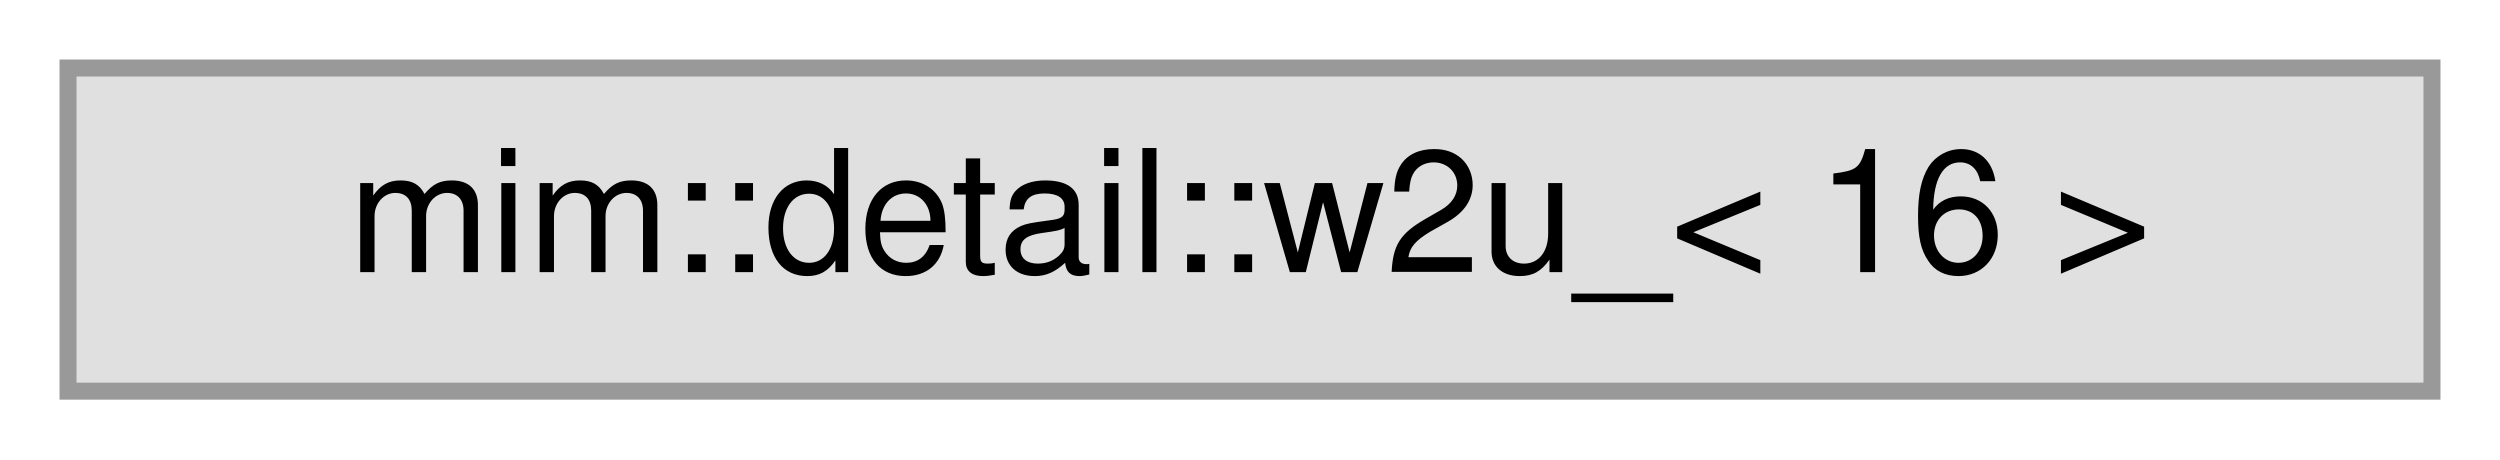
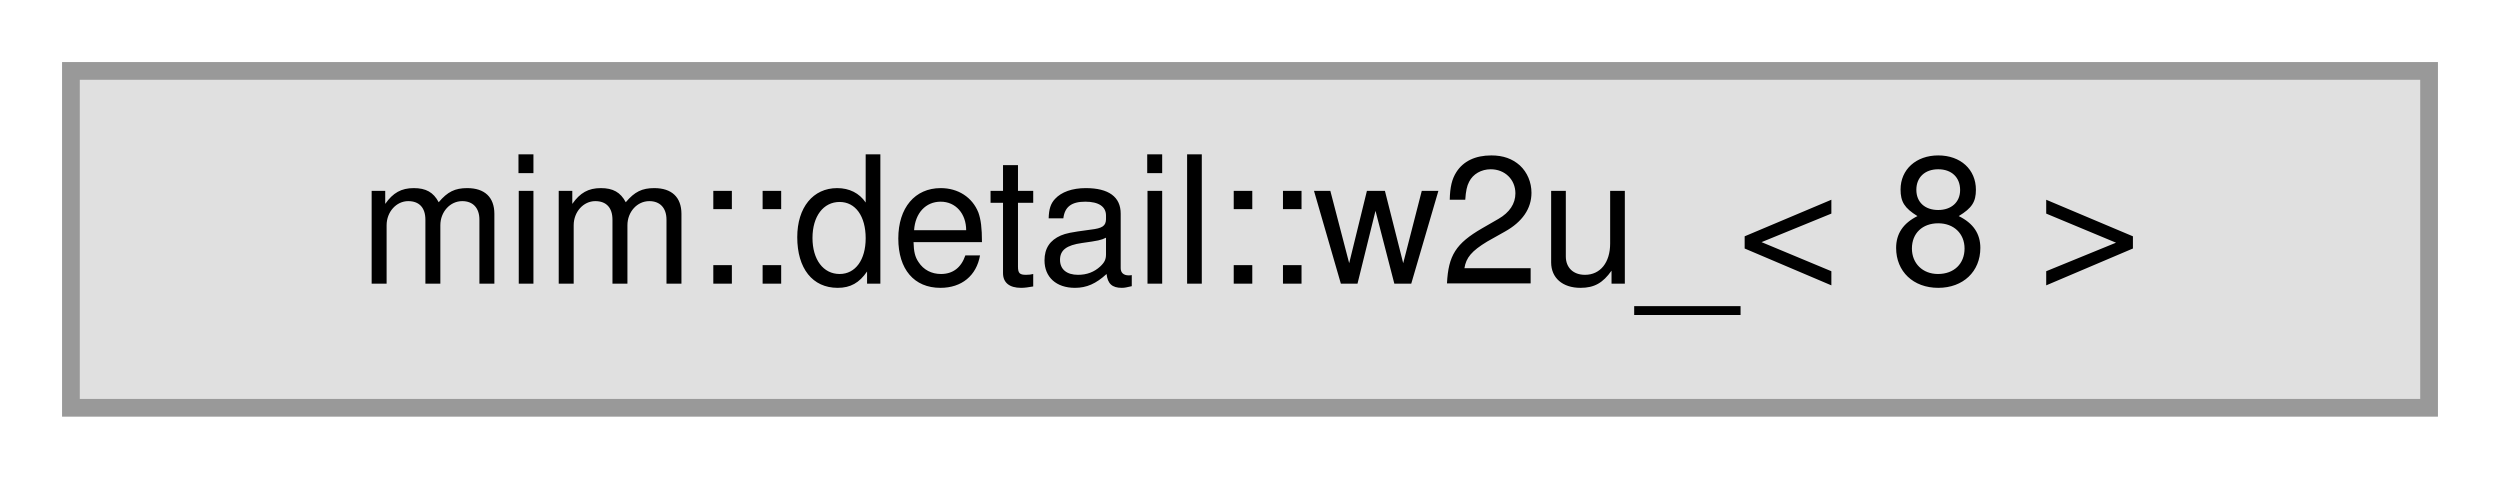
- <svg xmlns="http://www.w3.org/2000/svg" xmlns:xlink="http://www.w3.org/1999/xlink" width="147pt" height="27pt" viewBox="0.00 0.00 147.00 27.00">
+ <svg xmlns="http://www.w3.org/2000/svg" xmlns:xlink="http://www.w3.org/1999/xlink" width="141pt" height="27pt" viewBox="0.00 0.00 141.00 27.00">
  <g id="graph0" class="graph" transform="scale(1 1) rotate(0) translate(4 23)">
    <g id="Node000000" class="node">
      <g id="a_Node000000">
        <a xlink:title=" ">
-           <polygon fill="#e0e0e0" stroke="#999999" points="139,-19 0,-19 0,0 139,0 139,-19" />
-           <text text-anchor="middle" x="69.5" y="-7" font-family="Helvetica,sans-Serif" font-size="10.00">mim::detail::w2u_&lt; 16 &gt;</text>
+           <polygon fill="#e0e0e0" stroke="#999999" points="133,-19 0,-19 0,0 133,0 133,-19" />
+           <text text-anchor="middle" x="66.5" y="-7" font-family="Helvetica,sans-Serif" font-size="10.00">mim::detail::w2u_&lt; 8 &gt;</text>
        </a>
      </g>
    </g>
  </g>
</svg>
